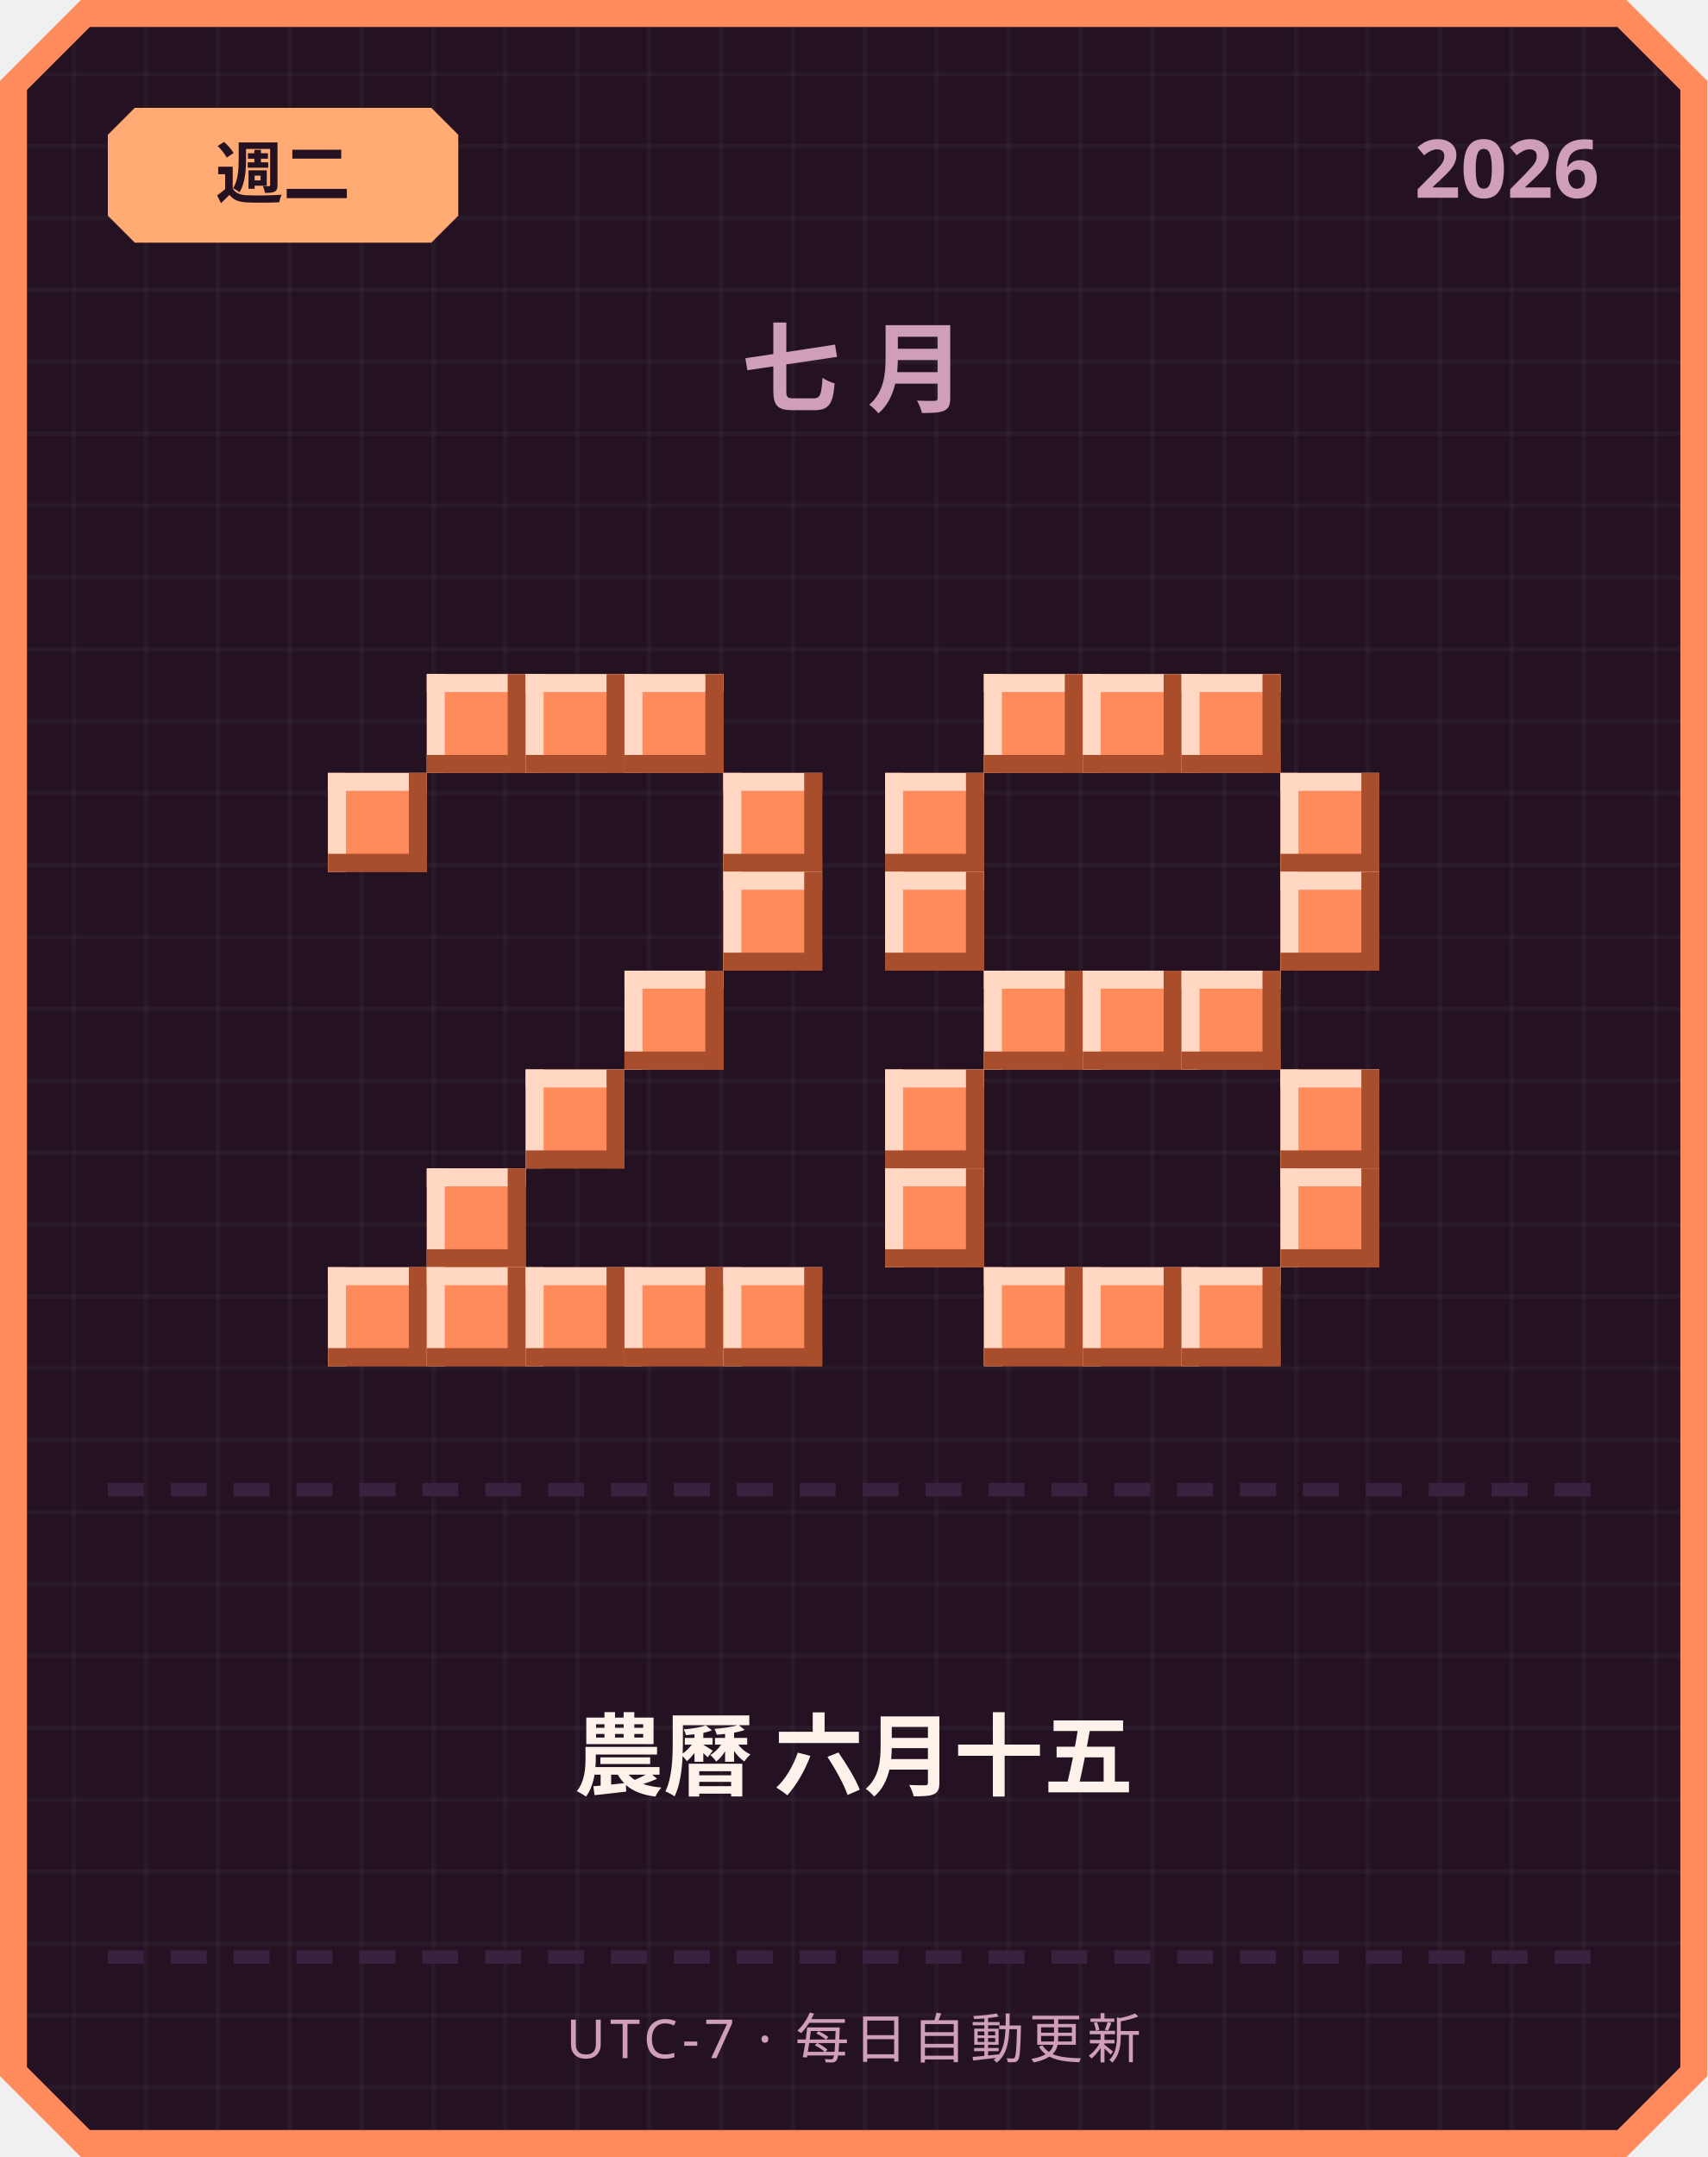
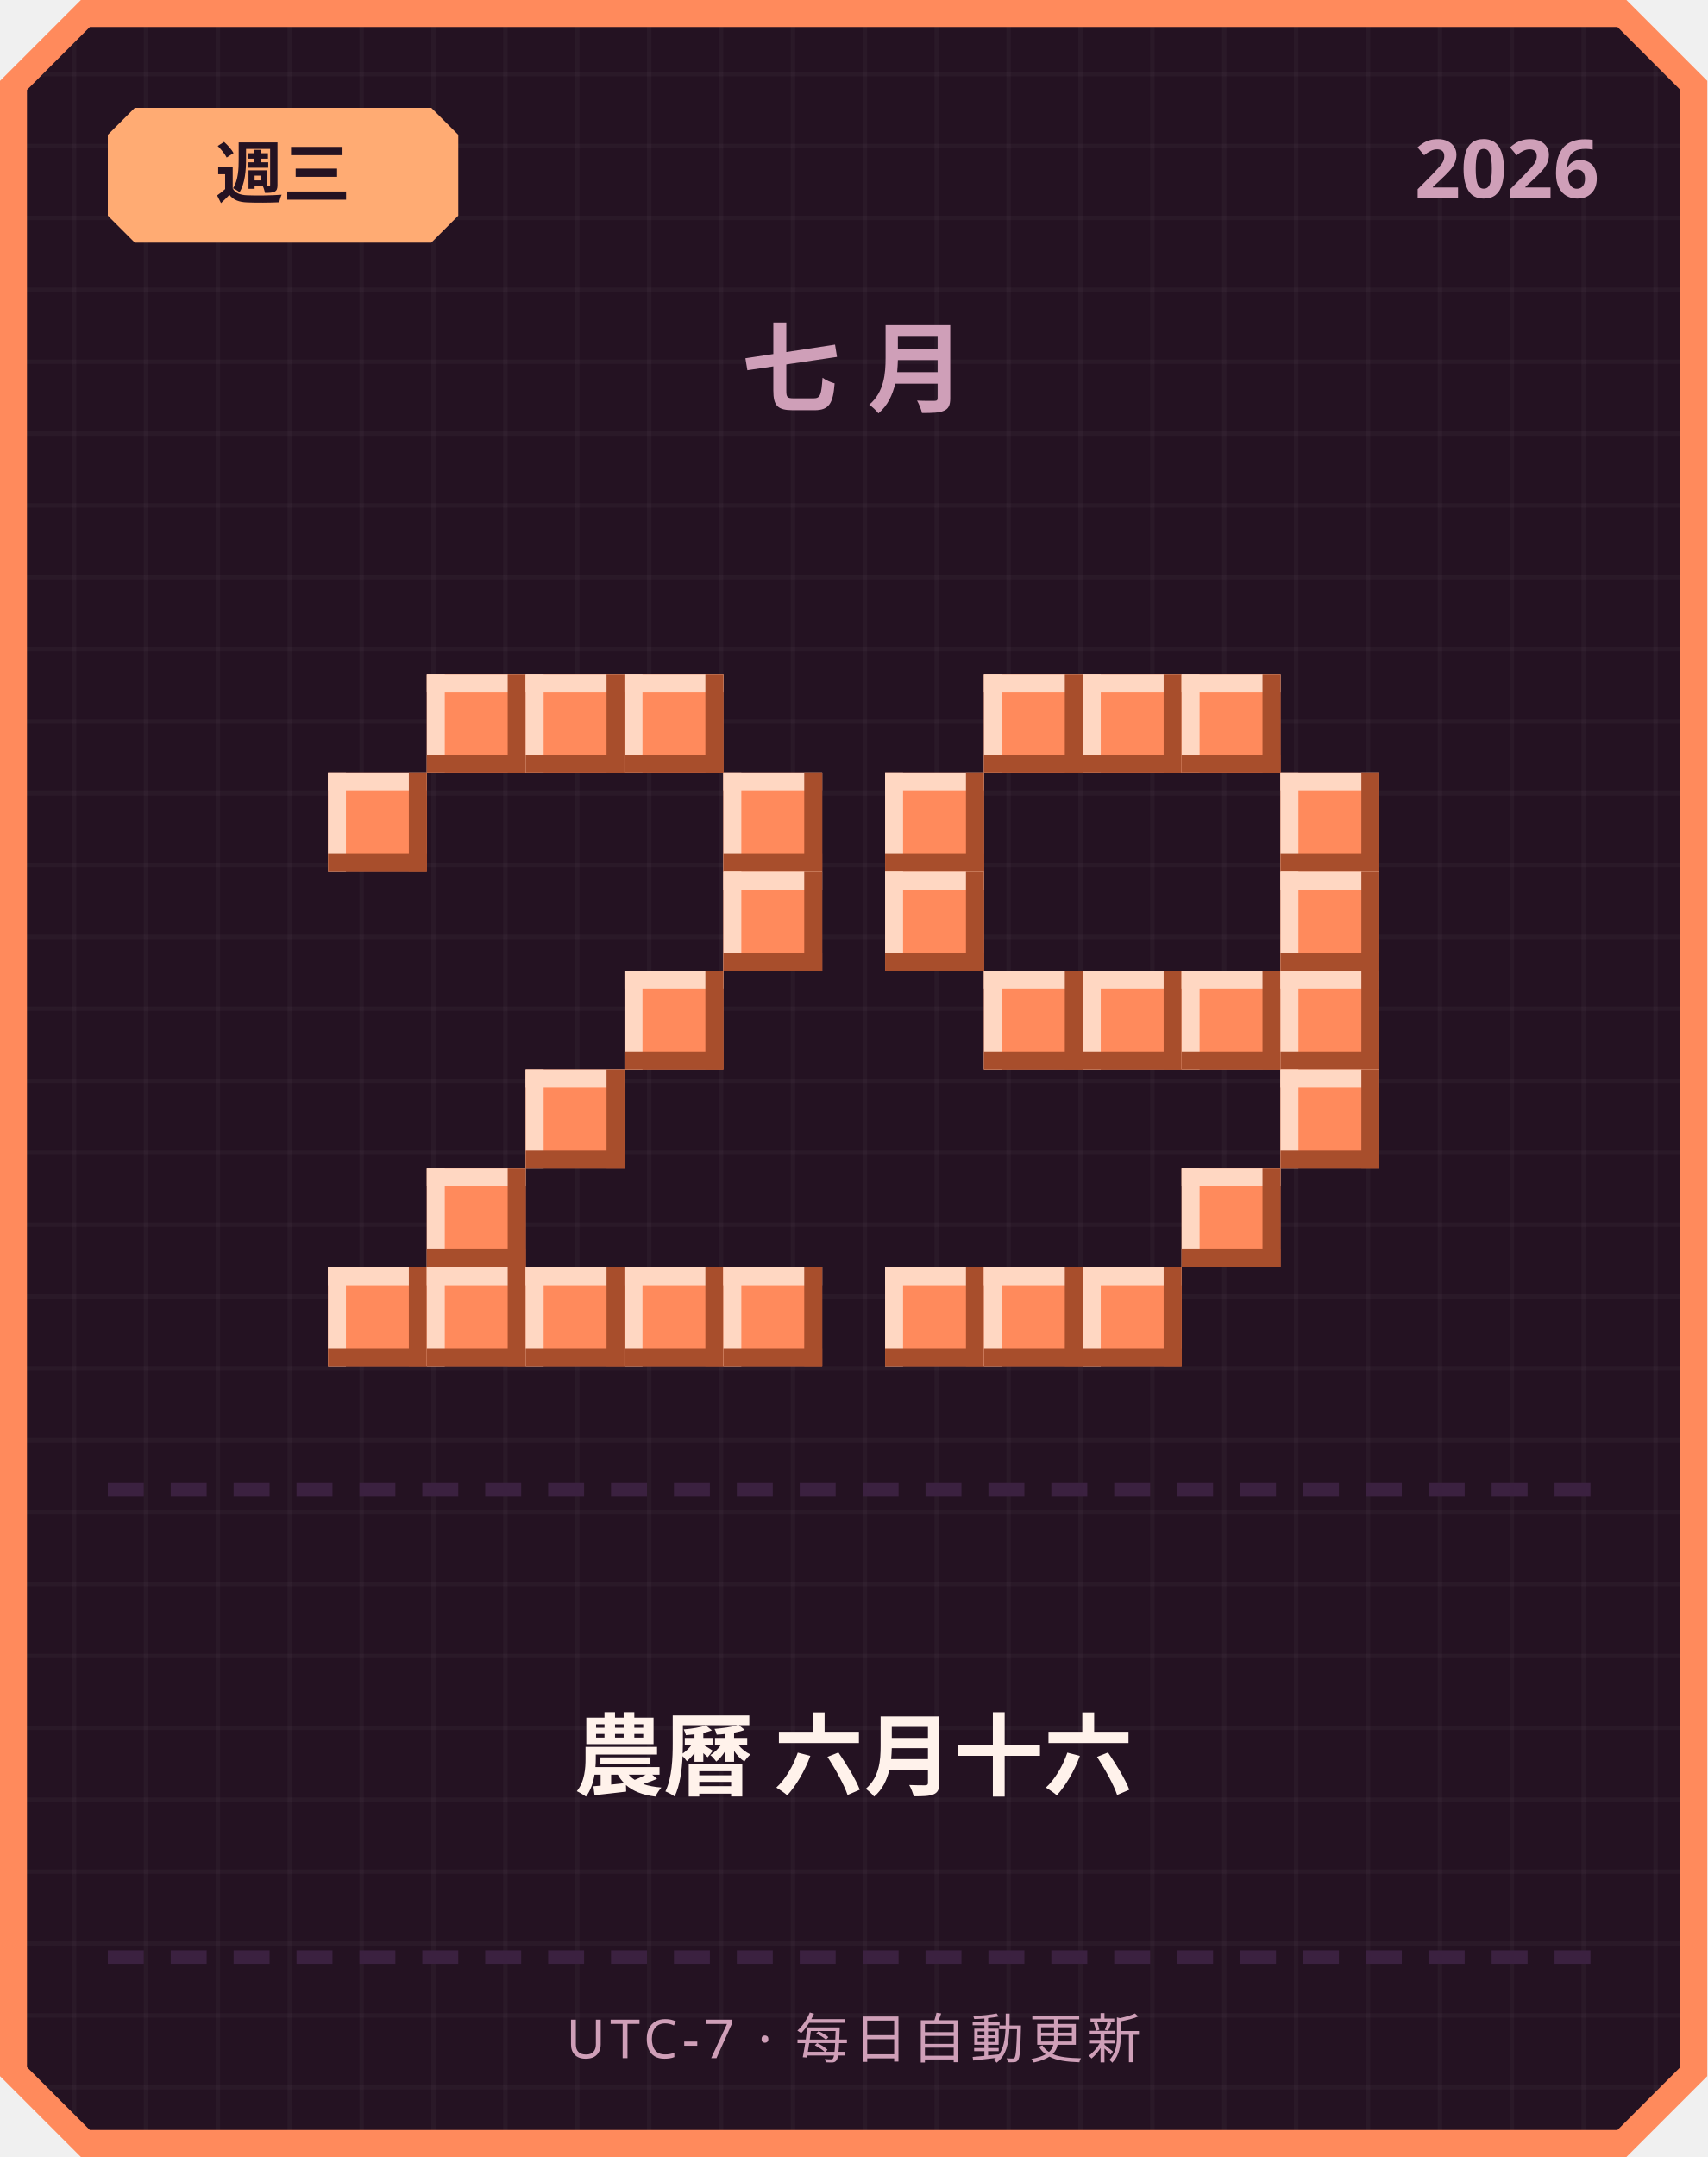
<svg xmlns="http://www.w3.org/2000/svg" width="380" height="480" viewBox="0 0 380 480">
  <defs>
    <pattern id="grid" width="16" height="16" patternUnits="userSpaceOnUse">
      <rect width="16" height="16" fill="#241222" />
      <rect width="1" height="16" fill="#ffffff" opacity="0.03" />
      <rect width="16" height="1" fill="#ffffff" opacity="0.03" />
    </pattern>
  </defs>
  <path d="M 18,0 L 362,0 L 380,18 L 380,462 L 362,480 L 18,480 L 0,462 L 0,18 Z" fill="#ff8a5c" />
  <path d="M 20,6 L 360,6 L 374,20 L 374,460 L 360,474 L 20,474 L 6,460 L 6,20 Z" fill="url(#grid)" />
  <path d="M 30,24 L 96,24 L 102,30 L 102,48 L 96,54 L 30,54 L 24,48 L 24,30 Z" fill="#ffab73" />
-   <text x="63" y="44" text-anchor="middle" font-family="'Segoe UI', sans-serif" font-size="15" font-weight="700" fill="#241222">週二</text>
+   <text x="63" y="44" text-anchor="middle" font-family="'Segoe UI', sans-serif" font-size="15" font-weight="700" fill="#241222">週三</text>
  <text x="356" y="44" text-anchor="end" font-family="'Segoe UI', sans-serif" font-size="18" font-weight="700" fill="#cf9fb8">2026</text>
  <text x="190" y="90" text-anchor="middle" font-family="'Segoe UI', sans-serif" font-size="22" font-weight="700" letter-spacing="6" fill="#cf9fb8">七月</text>
  <rect x="95" y="150" width="22" height="22" fill="#ff8a5c" />
  <rect x="95" y="150" width="22" height="4" fill="#ffd7c2" />
  <rect x="95" y="150" width="4" height="22" fill="#ffd7c2" />
  <rect x="95" y="168" width="22" height="4" fill="#a84e2c" />
  <rect x="113" y="150" width="4" height="22" fill="#a84e2c" />
  <rect x="117" y="150" width="22" height="22" fill="#ff8a5c" />
  <rect x="117" y="150" width="22" height="4" fill="#ffd7c2" />
  <rect x="117" y="150" width="4" height="22" fill="#ffd7c2" />
  <rect x="117" y="168" width="22" height="4" fill="#a84e2c" />
  <rect x="135" y="150" width="4" height="22" fill="#a84e2c" />
  <rect x="139" y="150" width="22" height="22" fill="#ff8a5c" />
  <rect x="139" y="150" width="22" height="4" fill="#ffd7c2" />
  <rect x="139" y="150" width="4" height="22" fill="#ffd7c2" />
  <rect x="139" y="168" width="22" height="4" fill="#a84e2c" />
  <rect x="157" y="150" width="4" height="22" fill="#a84e2c" />
  <rect x="73" y="172" width="22" height="22" fill="#ff8a5c" />
  <rect x="73" y="172" width="22" height="4" fill="#ffd7c2" />
  <rect x="73" y="172" width="4" height="22" fill="#ffd7c2" />
  <rect x="73" y="190" width="22" height="4" fill="#a84e2c" />
  <rect x="91" y="172" width="4" height="22" fill="#a84e2c" />
  <rect x="161" y="172" width="22" height="22" fill="#ff8a5c" />
  <rect x="161" y="172" width="22" height="4" fill="#ffd7c2" />
  <rect x="161" y="172" width="4" height="22" fill="#ffd7c2" />
  <rect x="161" y="190" width="22" height="4" fill="#a84e2c" />
  <rect x="179" y="172" width="4" height="22" fill="#a84e2c" />
  <rect x="161" y="194" width="22" height="22" fill="#ff8a5c" />
  <rect x="161" y="194" width="22" height="4" fill="#ffd7c2" />
  <rect x="161" y="194" width="4" height="22" fill="#ffd7c2" />
  <rect x="161" y="212" width="22" height="4" fill="#a84e2c" />
  <rect x="179" y="194" width="4" height="22" fill="#a84e2c" />
  <rect x="139" y="216" width="22" height="22" fill="#ff8a5c" />
  <rect x="139" y="216" width="22" height="4" fill="#ffd7c2" />
  <rect x="139" y="216" width="4" height="22" fill="#ffd7c2" />
  <rect x="139" y="234" width="22" height="4" fill="#a84e2c" />
  <rect x="157" y="216" width="4" height="22" fill="#a84e2c" />
  <rect x="117" y="238" width="22" height="22" fill="#ff8a5c" />
  <rect x="117" y="238" width="22" height="4" fill="#ffd7c2" />
  <rect x="117" y="238" width="4" height="22" fill="#ffd7c2" />
  <rect x="117" y="256" width="22" height="4" fill="#a84e2c" />
  <rect x="135" y="238" width="4" height="22" fill="#a84e2c" />
  <rect x="95" y="260" width="22" height="22" fill="#ff8a5c" />
  <rect x="95" y="260" width="22" height="4" fill="#ffd7c2" />
  <rect x="95" y="260" width="4" height="22" fill="#ffd7c2" />
  <rect x="95" y="278" width="22" height="4" fill="#a84e2c" />
  <rect x="113" y="260" width="4" height="22" fill="#a84e2c" />
  <rect x="73" y="282" width="22" height="22" fill="#ff8a5c" />
  <rect x="73" y="282" width="22" height="4" fill="#ffd7c2" />
  <rect x="73" y="282" width="4" height="22" fill="#ffd7c2" />
  <rect x="73" y="300" width="22" height="4" fill="#a84e2c" />
  <rect x="91" y="282" width="4" height="22" fill="#a84e2c" />
  <rect x="95" y="282" width="22" height="22" fill="#ff8a5c" />
  <rect x="95" y="282" width="22" height="4" fill="#ffd7c2" />
  <rect x="95" y="282" width="4" height="22" fill="#ffd7c2" />
  <rect x="95" y="300" width="22" height="4" fill="#a84e2c" />
  <rect x="113" y="282" width="4" height="22" fill="#a84e2c" />
  <rect x="117" y="282" width="22" height="22" fill="#ff8a5c" />
  <rect x="117" y="282" width="22" height="4" fill="#ffd7c2" />
  <rect x="117" y="282" width="4" height="22" fill="#ffd7c2" />
  <rect x="117" y="300" width="22" height="4" fill="#a84e2c" />
  <rect x="135" y="282" width="4" height="22" fill="#a84e2c" />
  <rect x="139" y="282" width="22" height="22" fill="#ff8a5c" />
  <rect x="139" y="282" width="22" height="4" fill="#ffd7c2" />
  <rect x="139" y="282" width="4" height="22" fill="#ffd7c2" />
  <rect x="139" y="300" width="22" height="4" fill="#a84e2c" />
  <rect x="157" y="282" width="4" height="22" fill="#a84e2c" />
  <rect x="161" y="282" width="22" height="22" fill="#ff8a5c" />
  <rect x="161" y="282" width="22" height="4" fill="#ffd7c2" />
  <rect x="161" y="282" width="4" height="22" fill="#ffd7c2" />
  <rect x="161" y="300" width="22" height="4" fill="#a84e2c" />
  <rect x="179" y="282" width="4" height="22" fill="#a84e2c" />
  <rect x="219" y="150" width="22" height="22" fill="#ff8a5c" />
  <rect x="219" y="150" width="22" height="4" fill="#ffd7c2" />
  <rect x="219" y="150" width="4" height="22" fill="#ffd7c2" />
  <rect x="219" y="168" width="22" height="4" fill="#a84e2c" />
  <rect x="237" y="150" width="4" height="22" fill="#a84e2c" />
  <rect x="241" y="150" width="22" height="22" fill="#ff8a5c" />
  <rect x="241" y="150" width="22" height="4" fill="#ffd7c2" />
  <rect x="241" y="150" width="4" height="22" fill="#ffd7c2" />
  <rect x="241" y="168" width="22" height="4" fill="#a84e2c" />
  <rect x="259" y="150" width="4" height="22" fill="#a84e2c" />
  <rect x="263" y="150" width="22" height="22" fill="#ff8a5c" />
  <rect x="263" y="150" width="22" height="4" fill="#ffd7c2" />
  <rect x="263" y="150" width="4" height="22" fill="#ffd7c2" />
  <rect x="263" y="168" width="22" height="4" fill="#a84e2c" />
  <rect x="281" y="150" width="4" height="22" fill="#a84e2c" />
  <rect x="197" y="172" width="22" height="22" fill="#ff8a5c" />
  <rect x="197" y="172" width="22" height="4" fill="#ffd7c2" />
  <rect x="197" y="172" width="4" height="22" fill="#ffd7c2" />
  <rect x="197" y="190" width="22" height="4" fill="#a84e2c" />
  <rect x="215" y="172" width="4" height="22" fill="#a84e2c" />
  <rect x="285" y="172" width="22" height="22" fill="#ff8a5c" />
  <rect x="285" y="172" width="22" height="4" fill="#ffd7c2" />
  <rect x="285" y="172" width="4" height="22" fill="#ffd7c2" />
  <rect x="285" y="190" width="22" height="4" fill="#a84e2c" />
  <rect x="303" y="172" width="4" height="22" fill="#a84e2c" />
  <rect x="197" y="194" width="22" height="22" fill="#ff8a5c" />
  <rect x="197" y="194" width="22" height="4" fill="#ffd7c2" />
  <rect x="197" y="194" width="4" height="22" fill="#ffd7c2" />
  <rect x="197" y="212" width="22" height="4" fill="#a84e2c" />
  <rect x="215" y="194" width="4" height="22" fill="#a84e2c" />
  <rect x="285" y="194" width="22" height="22" fill="#ff8a5c" />
  <rect x="285" y="194" width="22" height="4" fill="#ffd7c2" />
  <rect x="285" y="194" width="4" height="22" fill="#ffd7c2" />
  <rect x="285" y="212" width="22" height="4" fill="#a84e2c" />
  <rect x="303" y="194" width="4" height="22" fill="#a84e2c" />
  <rect x="219" y="216" width="22" height="22" fill="#ff8a5c" />
  <rect x="219" y="216" width="22" height="4" fill="#ffd7c2" />
  <rect x="219" y="216" width="4" height="22" fill="#ffd7c2" />
  <rect x="219" y="234" width="22" height="4" fill="#a84e2c" />
  <rect x="237" y="216" width="4" height="22" fill="#a84e2c" />
  <rect x="241" y="216" width="22" height="22" fill="#ff8a5c" />
  <rect x="241" y="216" width="22" height="4" fill="#ffd7c2" />
  <rect x="241" y="216" width="4" height="22" fill="#ffd7c2" />
  <rect x="241" y="234" width="22" height="4" fill="#a84e2c" />
  <rect x="259" y="216" width="4" height="22" fill="#a84e2c" />
  <rect x="263" y="216" width="22" height="22" fill="#ff8a5c" />
  <rect x="263" y="216" width="22" height="4" fill="#ffd7c2" />
  <rect x="263" y="216" width="4" height="22" fill="#ffd7c2" />
  <rect x="263" y="234" width="22" height="4" fill="#a84e2c" />
  <rect x="281" y="216" width="4" height="22" fill="#a84e2c" />
-   <rect x="197" y="238" width="22" height="22" fill="#ff8a5c" />
-   <rect x="197" y="238" width="22" height="4" fill="#ffd7c2" />
-   <rect x="197" y="238" width="4" height="22" fill="#ffd7c2" />
-   <rect x="197" y="256" width="22" height="4" fill="#a84e2c" />
-   <rect x="215" y="238" width="4" height="22" fill="#a84e2c" />
+   <rect x="285" y="216" width="22" height="22" fill="#ff8a5c" />
+   <rect x="285" y="216" width="22" height="4" fill="#ffd7c2" />
+   <rect x="285" y="216" width="4" height="22" fill="#ffd7c2" />
+   <rect x="285" y="234" width="22" height="4" fill="#a84e2c" />
+   <rect x="303" y="216" width="4" height="22" fill="#a84e2c" />
  <rect x="285" y="238" width="22" height="22" fill="#ff8a5c" />
  <rect x="285" y="238" width="22" height="4" fill="#ffd7c2" />
  <rect x="285" y="238" width="4" height="22" fill="#ffd7c2" />
  <rect x="285" y="256" width="22" height="4" fill="#a84e2c" />
  <rect x="303" y="238" width="4" height="22" fill="#a84e2c" />
-   <rect x="197" y="260" width="22" height="22" fill="#ff8a5c" />
-   <rect x="197" y="260" width="22" height="4" fill="#ffd7c2" />
-   <rect x="197" y="260" width="4" height="22" fill="#ffd7c2" />
-   <rect x="197" y="278" width="22" height="4" fill="#a84e2c" />
-   <rect x="215" y="260" width="4" height="22" fill="#a84e2c" />
-   <rect x="285" y="260" width="22" height="22" fill="#ff8a5c" />
-   <rect x="285" y="260" width="22" height="4" fill="#ffd7c2" />
-   <rect x="285" y="260" width="4" height="22" fill="#ffd7c2" />
-   <rect x="285" y="278" width="22" height="4" fill="#a84e2c" />
-   <rect x="303" y="260" width="4" height="22" fill="#a84e2c" />
+   <rect x="263" y="260" width="22" height="22" fill="#ff8a5c" />
+   <rect x="263" y="260" width="22" height="4" fill="#ffd7c2" />
+   <rect x="263" y="260" width="4" height="22" fill="#ffd7c2" />
+   <rect x="263" y="278" width="22" height="4" fill="#a84e2c" />
+   <rect x="281" y="260" width="4" height="22" fill="#a84e2c" />
+   <rect x="197" y="282" width="22" height="22" fill="#ff8a5c" />
+   <rect x="197" y="282" width="22" height="4" fill="#ffd7c2" />
+   <rect x="197" y="282" width="4" height="22" fill="#ffd7c2" />
+   <rect x="197" y="300" width="22" height="4" fill="#a84e2c" />
+   <rect x="215" y="282" width="4" height="22" fill="#a84e2c" />
  <rect x="219" y="282" width="22" height="22" fill="#ff8a5c" />
  <rect x="219" y="282" width="22" height="4" fill="#ffd7c2" />
  <rect x="219" y="282" width="4" height="22" fill="#ffd7c2" />
  <rect x="219" y="300" width="22" height="4" fill="#a84e2c" />
  <rect x="237" y="282" width="4" height="22" fill="#a84e2c" />
  <rect x="241" y="282" width="22" height="22" fill="#ff8a5c" />
  <rect x="241" y="282" width="22" height="4" fill="#ffd7c2" />
  <rect x="241" y="282" width="4" height="22" fill="#ffd7c2" />
  <rect x="241" y="300" width="22" height="4" fill="#a84e2c" />
  <rect x="259" y="282" width="4" height="22" fill="#a84e2c" />
-   <rect x="263" y="282" width="22" height="22" fill="#ff8a5c" />
-   <rect x="263" y="282" width="22" height="4" fill="#ffd7c2" />
-   <rect x="263" y="282" width="4" height="22" fill="#ffd7c2" />
-   <rect x="263" y="300" width="22" height="4" fill="#a84e2c" />
-   <rect x="281" y="282" width="4" height="22" fill="#a84e2c" />
  <rect x="24" y="330" width="8" height="3" fill="#3b2140" />
  <rect x="38" y="330" width="8" height="3" fill="#3b2140" />
  <rect x="52" y="330" width="8" height="3" fill="#3b2140" />
  <rect x="66" y="330" width="8" height="3" fill="#3b2140" />
  <rect x="80" y="330" width="8" height="3" fill="#3b2140" />
  <rect x="94" y="330" width="8" height="3" fill="#3b2140" />
  <rect x="108" y="330" width="8" height="3" fill="#3b2140" />
  <rect x="122" y="330" width="8" height="3" fill="#3b2140" />
  <rect x="136" y="330" width="8" height="3" fill="#3b2140" />
  <rect x="150" y="330" width="8" height="3" fill="#3b2140" />
  <rect x="164" y="330" width="8" height="3" fill="#3b2140" />
  <rect x="178" y="330" width="8" height="3" fill="#3b2140" />
  <rect x="192" y="330" width="8" height="3" fill="#3b2140" />
  <rect x="206" y="330" width="8" height="3" fill="#3b2140" />
  <rect x="220" y="330" width="8" height="3" fill="#3b2140" />
  <rect x="234" y="330" width="8" height="3" fill="#3b2140" />
  <rect x="248" y="330" width="8" height="3" fill="#3b2140" />
  <rect x="262" y="330" width="8" height="3" fill="#3b2140" />
  <rect x="276" y="330" width="8" height="3" fill="#3b2140" />
  <rect x="290" y="330" width="8" height="3" fill="#3b2140" />
  <rect x="304" y="330" width="8" height="3" fill="#3b2140" />
  <rect x="318" y="330" width="8" height="3" fill="#3b2140" />
  <rect x="332" y="330" width="8" height="3" fill="#3b2140" />
  <rect x="346" y="330" width="8" height="3" fill="#3b2140" />
-   <text x="190" y="398" text-anchor="middle" font-family="'Segoe UI', 'Microsoft JhengHei', sans-serif" font-size="20" font-weight="700" fill="#fff2eb">農曆 六月十五</text>
+   <text x="190" y="398" text-anchor="middle" font-family="'Segoe UI', 'Microsoft JhengHei', sans-serif" font-size="20" font-weight="700" fill="#fff2eb">農曆 六月十六</text>
  <rect x="24" y="434" width="8" height="3" fill="#3b2140" />
  <rect x="38" y="434" width="8" height="3" fill="#3b2140" />
  <rect x="52" y="434" width="8" height="3" fill="#3b2140" />
  <rect x="66" y="434" width="8" height="3" fill="#3b2140" />
  <rect x="80" y="434" width="8" height="3" fill="#3b2140" />
  <rect x="94" y="434" width="8" height="3" fill="#3b2140" />
  <rect x="108" y="434" width="8" height="3" fill="#3b2140" />
  <rect x="122" y="434" width="8" height="3" fill="#3b2140" />
  <rect x="136" y="434" width="8" height="3" fill="#3b2140" />
  <rect x="150" y="434" width="8" height="3" fill="#3b2140" />
  <rect x="164" y="434" width="8" height="3" fill="#3b2140" />
  <rect x="178" y="434" width="8" height="3" fill="#3b2140" />
  <rect x="192" y="434" width="8" height="3" fill="#3b2140" />
  <rect x="206" y="434" width="8" height="3" fill="#3b2140" />
  <rect x="220" y="434" width="8" height="3" fill="#3b2140" />
  <rect x="234" y="434" width="8" height="3" fill="#3b2140" />
  <rect x="248" y="434" width="8" height="3" fill="#3b2140" />
  <rect x="262" y="434" width="8" height="3" fill="#3b2140" />
  <rect x="276" y="434" width="8" height="3" fill="#3b2140" />
  <rect x="290" y="434" width="8" height="3" fill="#3b2140" />
  <rect x="304" y="434" width="8" height="3" fill="#3b2140" />
  <rect x="318" y="434" width="8" height="3" fill="#3b2140" />
  <rect x="332" y="434" width="8" height="3" fill="#3b2140" />
  <rect x="346" y="434" width="8" height="3" fill="#3b2140" />
  <text x="190" y="458" text-anchor="middle" font-family="'Segoe UI', sans-serif" font-size="12" letter-spacing="1" fill="#cf9fb8">UTC-7 · 每日自動更新</text>
</svg>
